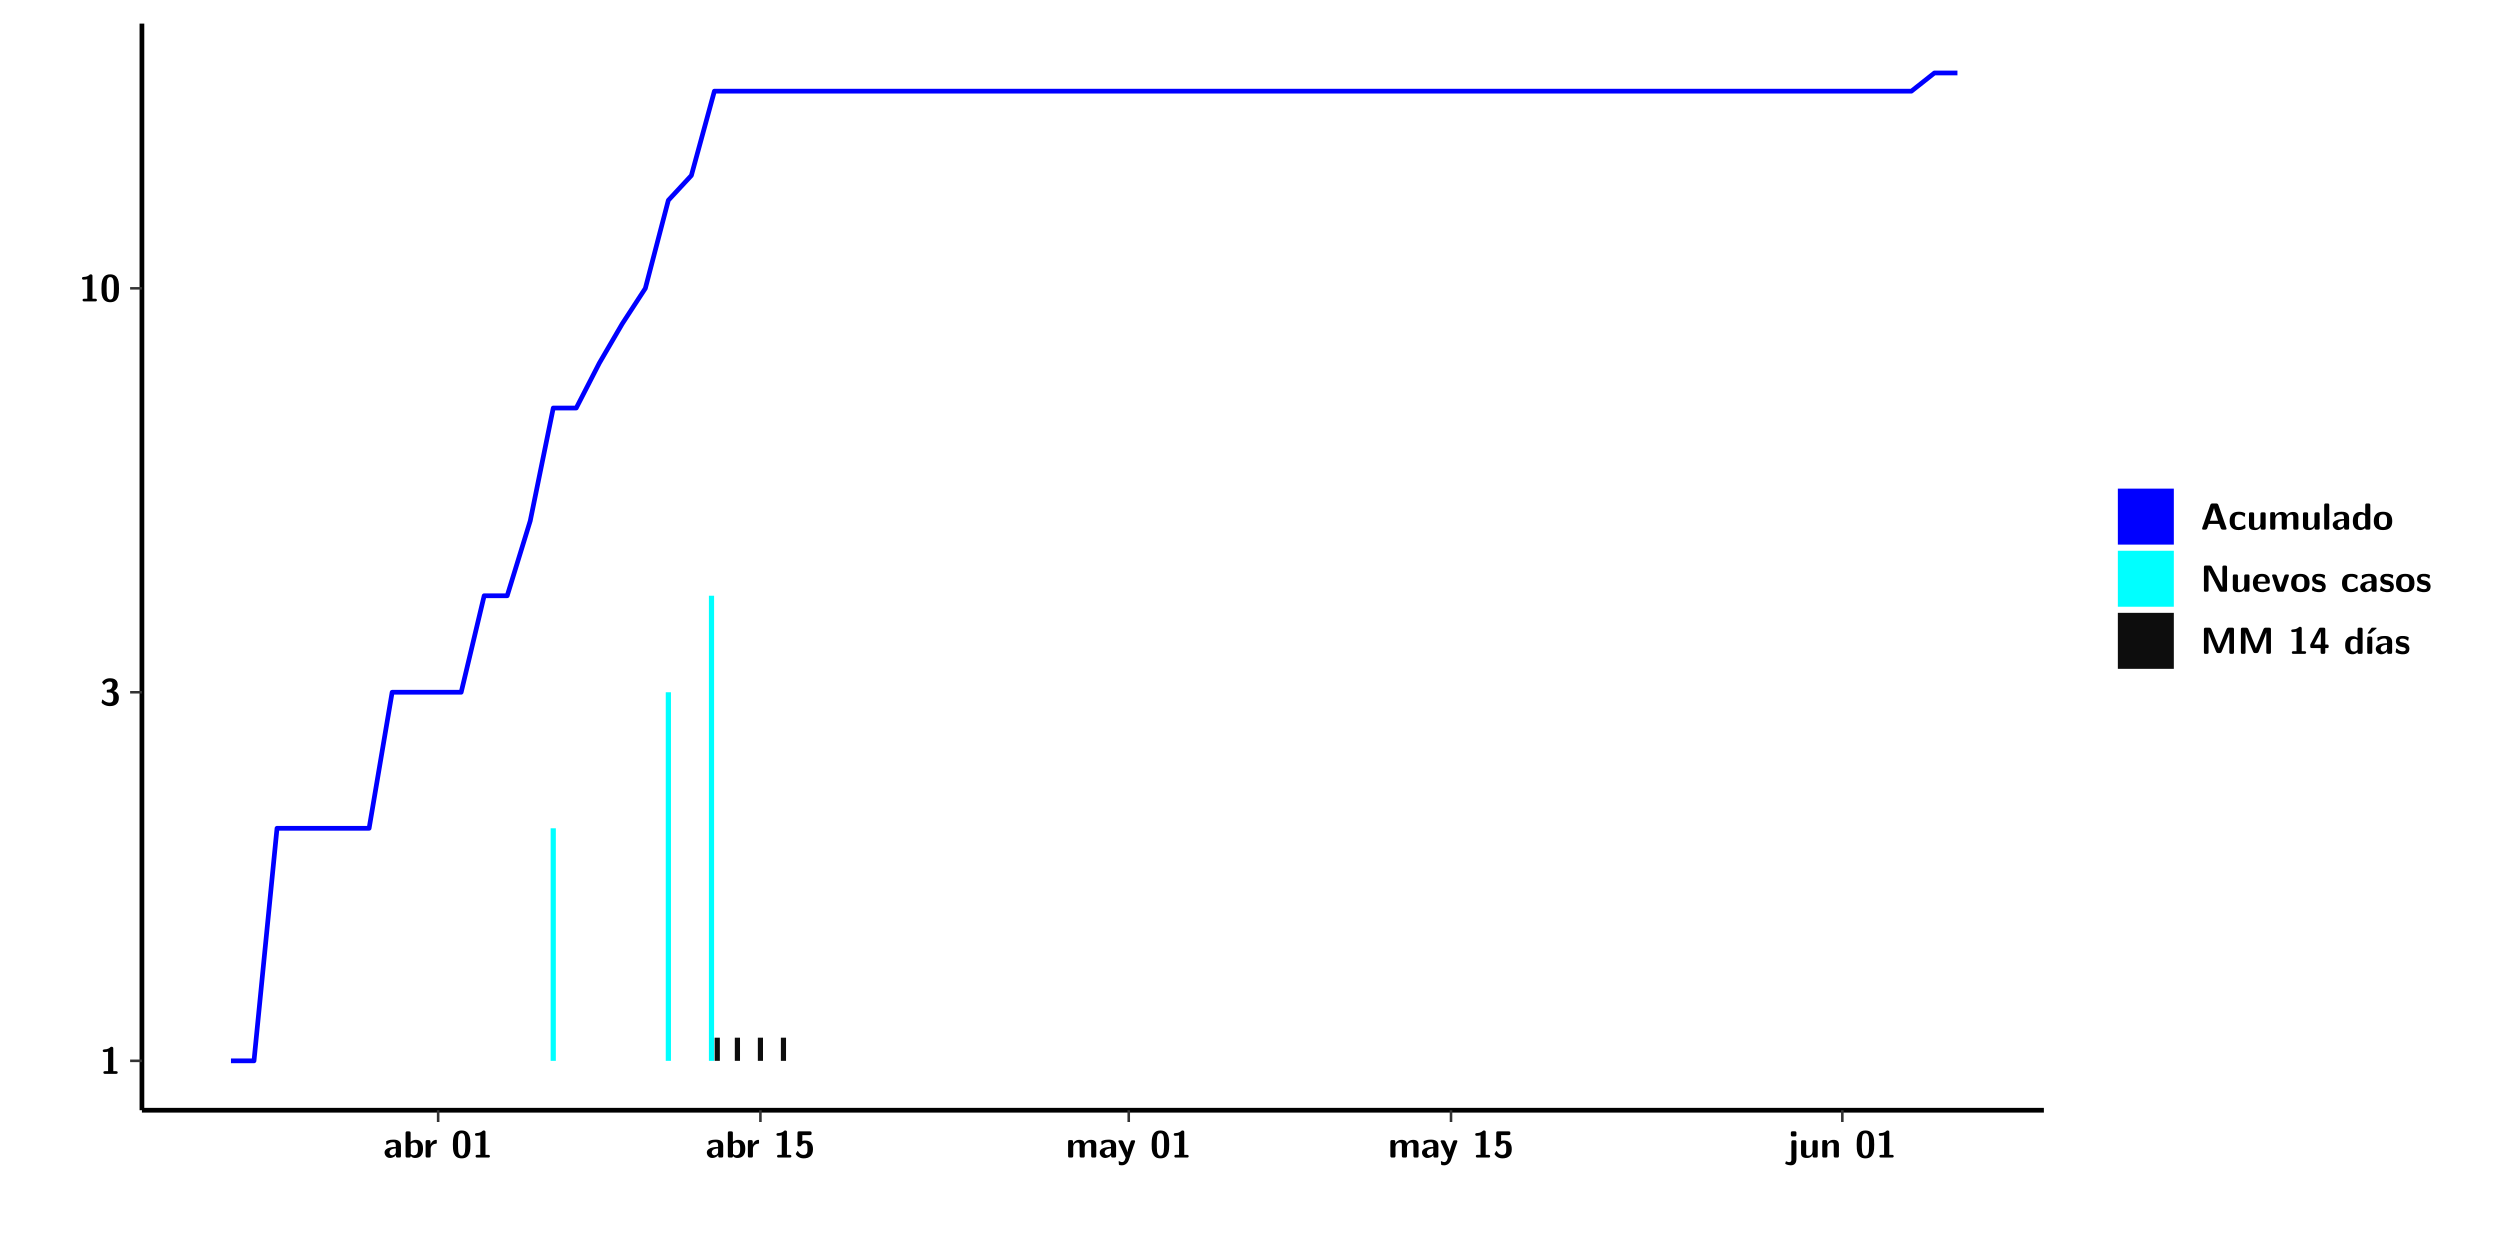
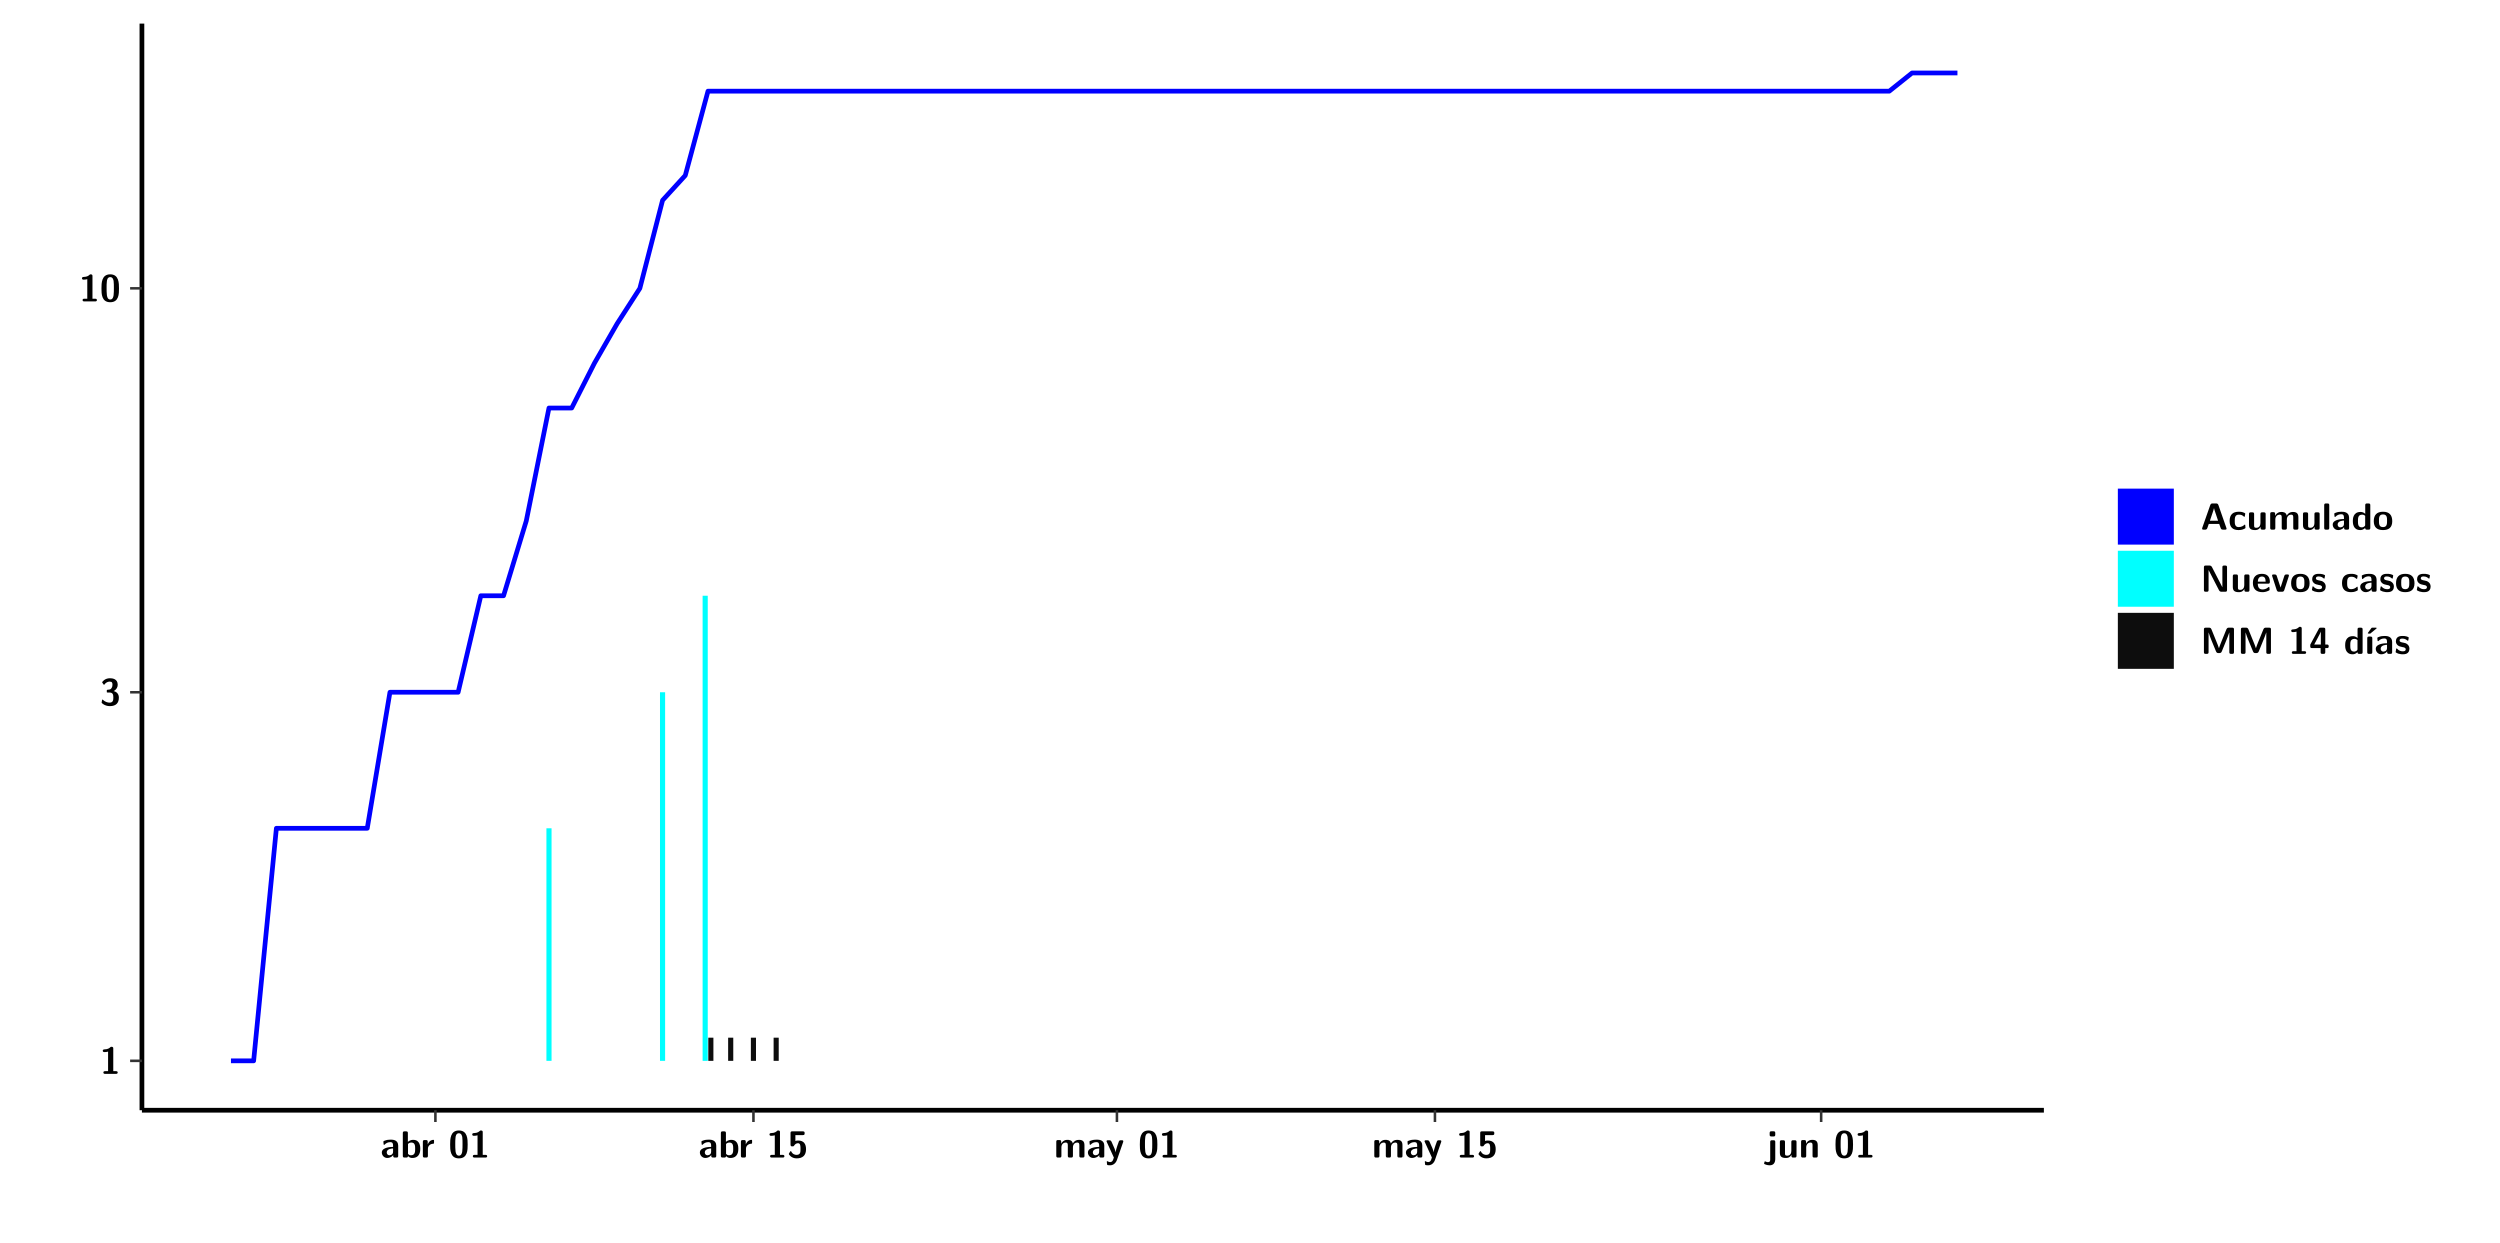
<svg xmlns="http://www.w3.org/2000/svg" xmlns:xlink="http://www.w3.org/1999/xlink" width="579.653pt" height="288pt" viewBox="0 0 579.653 288" version="1.1">
  <defs>
    <g>
      <symbol overflow="visible" id="glyph0-0">
        <path style="stroke:none;" d="" />
      </symbol>
      <symbol overflow="visible" id="glyph0-1">
        <path style="stroke:none;" d="M 3.109 -5.859 C 3.109 -6.016 3.109 -6.281 2.719 -6.281 C 2.547 -6.281 2.516 -6.266 2.406 -6.156 C 2.25 -6.016 1.922 -5.688 1.047 -5.672 C 0.891 -5.672 0.672 -5.609 0.672 -5.359 C 0.672 -5.047 0.969 -5.047 1.094 -5.047 C 1.344 -5.047 1.656 -5.078 1.906 -5.156 L 1.906 -0.625 L 1.234 -0.625 C 1.109 -0.625 0.812 -0.625 0.812 -0.312 C 0.812 0 1.109 0 1.234 0 L 3.719 0 C 3.828 0 4.141 0 4.141 -0.312 C 4.141 -0.625 3.828 -0.625 3.719 -0.625 L 3.109 -0.625 Z M 3.109 -5.859 " />
      </symbol>
      <symbol overflow="visible" id="glyph0-2">
        <path style="stroke:none;" d="M 0.844 -4.859 C 0.906 -4.766 0.953 -4.766 0.969 -4.766 C 1.031 -4.766 1.047 -4.797 1.094 -4.859 C 1.547 -5.5 2.172 -5.5 2.281 -5.5 C 2.844 -5.5 2.922 -5.203 2.922 -4.781 C 2.922 -4.656 2.922 -4.234 2.641 -3.906 C 2.438 -3.656 2.219 -3.641 1.953 -3.625 C 1.859 -3.609 1.688 -3.609 1.672 -3.578 C 1.609 -3.562 1.609 -3.5 1.609 -3.359 L 1.609 -3.203 C 1.609 -2.984 1.609 -2.969 1.844 -2.969 L 2.219 -2.969 C 3.031 -2.969 3.125 -2.469 3.125 -1.797 C 3.125 -1.203 3.062 -0.625 2.266 -0.625 C 1.984 -0.625 1.328 -0.688 0.75 -1.25 C 0.672 -1.328 0.656 -1.328 0.625 -1.328 C 0.531 -1.328 0.516 -1.25 0.516 -1.234 C 0.516 -1.234 0.406 -0.672 0.406 -0.625 C 0.406 -0.516 1.156 0.188 2.312 0.188 C 3.812 0.188 4.406 -0.609 4.406 -1.781 C 4.406 -2.562 3.984 -3.109 3.203 -3.297 C 3.906 -3.688 4.141 -4.266 4.141 -4.766 C 4.141 -6.156 2.891 -6.281 2.328 -6.281 C 1.125 -6.281 0.531 -5.422 0.531 -5.344 C 0.531 -5.297 0.594 -5.219 0.594 -5.219 Z M 0.844 -4.859 " />
      </symbol>
      <symbol overflow="visible" id="glyph0-3">
        <path style="stroke:none;" d="M 4.438 -3 C 4.438 -4.203 4.438 -6.281 2.406 -6.281 C 0.375 -6.281 0.375 -4.219 0.375 -3 C 0.375 -1.812 0.375 0.188 2.406 0.188 C 4.438 0.188 4.438 -1.781 4.438 -3 Z M 2.406 -0.438 C 1.75 -0.438 1.656 -1.25 1.625 -1.484 C 1.562 -1.953 1.562 -2.766 1.562 -3.125 C 1.562 -3.641 1.562 -4.203 1.625 -4.641 C 1.641 -4.875 1.734 -5.641 2.406 -5.641 C 3.047 -5.641 3.156 -4.906 3.188 -4.734 C 3.25 -4.281 3.25 -3.594 3.25 -3.125 C 3.25 -2.625 3.25 -1.953 3.188 -1.469 C 3.156 -1.234 3.062 -0.438 2.406 -0.438 Z M 2.406 -0.438 " />
      </symbol>
      <symbol overflow="visible" id="glyph0-4">
        <path style="stroke:none;" d="M 4.062 -2.766 C 4.062 -4.156 2.734 -4.156 2.297 -4.156 C 1.891 -4.156 1.453 -4.125 0.859 -3.891 C 0.672 -3.797 0.625 -3.781 0.625 -3.688 C 0.625 -3.625 0.688 -3.109 0.688 -3.047 C 0.703 -2.984 0.75 -2.938 0.812 -2.938 C 0.844 -2.938 0.875 -2.969 0.906 -3 C 1.281 -3.391 1.719 -3.578 2.266 -3.578 C 2.734 -3.578 2.875 -3.297 2.875 -2.781 L 2.875 -2.469 C 2.562 -2.469 0.266 -2.453 0.266 -1.172 C 0.266 -0.547 0.766 0.094 1.531 0.094 C 1.828 0.094 2.484 0.016 2.906 -0.594 L 2.906 -0.422 C 2.906 -0.141 2.969 0 3.328 0 L 3.641 0 C 3.984 0 4.062 -0.109 4.062 -0.422 Z M 2.875 -1.344 C 2.875 -0.531 2.047 -0.531 2.016 -0.531 C 1.641 -0.531 1.406 -0.844 1.406 -1.188 C 1.406 -2.047 2.625 -2.109 2.875 -2.109 Z M 2.875 -1.344 " />
      </symbol>
      <symbol overflow="visible" id="glyph0-5">
        <path style="stroke:none;" d="M 1.703 -5.656 C 1.703 -5.938 1.641 -6.078 1.281 -6.078 L 0.953 -6.078 C 0.641 -6.078 0.531 -5.984 0.531 -5.656 L 0.531 -0.422 C 0.531 -0.109 0.625 0 0.953 0 L 1.312 0 C 1.453 0 1.719 0 1.734 -0.344 C 2.125 0.094 2.578 0.094 2.719 0.094 C 4.578 0.094 4.578 -1.594 4.578 -2.031 C 4.578 -2.453 4.578 -4.109 2.938 -4.109 C 2.219 -4.109 1.781 -3.703 1.703 -3.625 Z M 1.734 -3.172 C 1.844 -3.281 2.109 -3.484 2.5 -3.484 C 3.391 -3.484 3.391 -2.672 3.391 -2.016 C 3.391 -1.375 3.391 -0.531 2.406 -0.531 C 2.047 -0.531 1.828 -0.75 1.734 -0.875 Z M 1.734 -3.172 " />
      </symbol>
      <symbol overflow="visible" id="glyph0-6">
        <path style="stroke:none;" d="M 1.703 -2.016 C 1.703 -2.844 2.391 -3.188 2.938 -3.219 C 3.109 -3.234 3.125 -3.234 3.125 -3.469 L 3.125 -3.875 C 3.125 -4.047 3.125 -4.109 2.969 -4.109 C 2.719 -4.109 2.078 -4.031 1.672 -3.078 L 1.656 -3.078 L 1.656 -3.641 C 1.656 -3.922 1.594 -4.062 1.234 -4.062 L 0.953 -4.062 C 0.641 -4.062 0.531 -3.969 0.531 -3.641 L 0.531 -0.422 C 0.531 -0.109 0.625 0 0.953 0 L 1.281 0 C 1.609 0 1.703 -0.109 1.703 -0.422 Z M 1.703 -2.016 " />
      </symbol>
      <symbol overflow="visible" id="glyph0-7">
        <path style="stroke:none;" d="M 1.859 -5.203 L 3.578 -5.203 C 4 -5.203 4 -5.406 4 -5.641 C 4 -5.875 4 -6.078 3.578 -6.078 L 1.141 -6.078 C 0.875 -6.078 0.734 -6.031 0.734 -5.688 L 0.734 -3 C 0.734 -2.609 0.922 -2.594 1.172 -2.594 C 1.391 -2.594 1.469 -2.594 1.594 -2.812 C 1.812 -3.141 2.109 -3.328 2.469 -3.328 C 3.047 -3.328 3.047 -2.656 3.047 -1.969 C 3.047 -1.297 3.047 -0.625 2.125 -0.625 C 1.844 -0.625 1.25 -0.703 0.906 -1.406 C 0.875 -1.453 0.844 -1.5 0.781 -1.5 C 0.719 -1.5 0.703 -1.469 0.656 -1.391 C 0.531 -1.188 0.328 -0.891 0.328 -0.828 C 0.328 -0.75 0.891 0.188 2.141 0.188 C 3.562 0.188 4.328 -0.516 4.328 -1.938 C 4.328 -3.094 3.844 -3.953 2.5 -3.953 C 2.281 -3.953 2.078 -3.922 1.859 -3.844 Z M 1.859 -5.203 " />
      </symbol>
      <symbol overflow="visible" id="glyph0-8">
        <path style="stroke:none;" d="M 7.062 -2.844 C 7.062 -3.75 6.672 -4.109 5.781 -4.109 C 5.156 -4.109 4.688 -3.828 4.359 -3.25 C 4.219 -4.078 3.484 -4.109 3.109 -4.109 C 2.938 -4.109 2.578 -4.109 2.188 -3.828 C 1.906 -3.625 1.734 -3.344 1.672 -3.203 L 1.672 -3.641 C 1.672 -3.922 1.609 -4.062 1.25 -4.062 L 0.953 -4.062 C 0.625 -4.062 0.531 -3.969 0.531 -3.641 L 0.531 -0.422 C 0.531 -0.109 0.625 0 0.953 0 L 1.297 0 C 1.625 0 1.719 -0.109 1.719 -0.422 L 1.719 -2.359 C 1.719 -3.141 2.25 -3.484 2.688 -3.484 C 3.109 -3.484 3.203 -3.297 3.203 -2.828 L 3.203 -0.422 C 3.203 -0.109 3.297 0 3.625 0 L 3.969 0 C 4.297 0 4.391 -0.109 4.391 -0.422 L 4.391 -2.359 C 4.391 -3.141 4.922 -3.484 5.359 -3.484 C 5.781 -3.484 5.875 -3.297 5.875 -2.828 L 5.875 -0.422 C 5.875 -0.109 5.969 0 6.297 0 L 6.641 0 C 6.984 0 7.062 -0.109 7.062 -0.422 Z M 7.062 -2.844 " />
      </symbol>
      <symbol overflow="visible" id="glyph0-9">
        <path style="stroke:none;" d="M 4.109 -3.609 C 4.141 -3.719 4.141 -3.734 4.141 -3.781 C 4.141 -4.016 3.906 -4.016 3.797 -4.016 L 3.609 -4.016 C 3.469 -4.016 3.266 -4.016 3.141 -3.812 C 3.109 -3.766 2.406 -1.828 2.359 -1.25 L 2.344 -1.25 C 2.312 -1.672 1.953 -2.484 1.562 -3.328 C 1.328 -3.891 1.266 -4.016 0.828 -4.016 L 0.594 -4.016 C 0.469 -4.016 0.25 -4.016 0.25 -3.781 C 0.25 -3.75 0.281 -3.688 0.297 -3.641 L 1.953 0 C 1.891 0.188 1.859 0.281 1.828 0.375 C 1.734 0.656 1.578 1.047 1.109 1.047 C 0.812 1.047 0.609 0.922 0.516 0.875 C 0.469 0.844 0.453 0.828 0.422 0.828 C 0.391 0.828 0.312 0.859 0.312 0.969 C 0.312 1.031 0.375 1.641 0.391 1.672 C 0.469 1.781 0.953 1.797 1.094 1.797 C 2.172 1.797 2.609 0.766 2.672 0.547 Z M 4.109 -3.609 " />
      </symbol>
      <symbol overflow="visible" id="glyph0-10">
        <path style="stroke:none;" d="M 1.969 -5.672 C 1.969 -5.953 1.906 -6.094 1.547 -6.094 L 1.094 -6.094 C 0.766 -6.094 0.672 -5.984 0.672 -5.672 L 0.672 -5.312 C 0.672 -5.031 0.734 -4.891 1.094 -4.891 L 1.547 -4.891 C 1.875 -4.891 1.969 -5 1.969 -5.312 Z M 0.797 0.484 C 0.797 0.703 0.797 1.062 0.25 1.062 C 0.156 1.062 -0.094 1.031 -0.266 0.922 C -0.359 0.875 -0.375 0.875 -0.406 0.875 C -0.484 0.875 -0.5 0.922 -0.547 1.094 C -0.609 1.281 -0.625 1.359 -0.625 1.391 C -0.625 1.547 0.109 1.797 0.656 1.797 C 1.625 1.797 1.969 1.141 1.969 0.281 L 1.969 -3.594 C 1.969 -3.875 1.906 -4.016 1.547 -4.016 L 1.219 -4.016 C 0.891 -4.016 0.797 -3.906 0.797 -3.594 Z M 0.797 0.484 " />
      </symbol>
      <symbol overflow="visible" id="glyph0-11">
        <path style="stroke:none;" d="M 4.391 -3.594 C 4.391 -3.875 4.328 -4.016 3.969 -4.016 L 3.609 -4.016 C 3.281 -4.016 3.188 -3.906 3.188 -3.594 L 3.188 -1.516 C 3.188 -0.938 2.891 -0.438 2.266 -0.438 C 1.766 -0.438 1.719 -0.562 1.719 -1.031 L 1.719 -3.594 C 1.719 -3.875 1.656 -4.016 1.297 -4.016 L 0.953 -4.016 C 0.625 -4.016 0.531 -3.922 0.531 -3.594 L 0.531 -1.109 C 0.531 -0.172 1.031 0.094 1.953 0.094 C 2.188 0.094 2.812 0.094 3.219 -0.656 L 3.219 -0.422 C 3.219 -0.141 3.281 0 3.641 0 L 3.969 0 C 4.297 0 4.391 -0.109 4.391 -0.422 Z M 4.391 -3.594 " />
      </symbol>
      <symbol overflow="visible" id="glyph0-12">
        <path style="stroke:none;" d="M 4.391 -2.844 C 4.391 -3.75 4 -4.109 3.109 -4.109 C 2.188 -4.109 1.781 -3.438 1.672 -3.203 L 1.672 -3.641 C 1.672 -3.922 1.609 -4.062 1.25 -4.062 L 0.953 -4.062 C 0.625 -4.062 0.531 -3.969 0.531 -3.641 L 0.531 -0.422 C 0.531 -0.109 0.625 0 0.953 0 L 1.297 0 C 1.625 0 1.719 -0.109 1.719 -0.422 L 1.719 -2.359 C 1.719 -3.125 2.219 -3.484 2.688 -3.484 C 3.109 -3.484 3.188 -3.281 3.188 -2.828 L 3.188 -0.422 C 3.188 -0.141 3.25 0 3.609 0 L 3.969 0 C 4.297 0 4.391 -0.109 4.391 -0.422 Z M 4.391 -2.844 " />
      </symbol>
      <symbol overflow="visible" id="glyph0-13">
        <path style="stroke:none;" d="M 4.156 -5.703 C 4.031 -6.078 3.766 -6.078 3.594 -6.078 L 2.828 -6.078 C 2.641 -6.078 2.391 -6.078 2.266 -5.703 L 0.406 -0.406 C 0.375 -0.297 0.375 -0.281 0.375 -0.234 C 0.375 0 0.594 0 0.703 0 L 1.031 0 C 1.188 0 1.453 0 1.578 -0.344 L 1.922 -1.328 L 4.344 -1.328 L 4.641 -0.484 C 4.75 -0.172 4.812 0 5.234 0 L 5.703 0 C 5.828 0 6.047 0 6.047 -0.234 C 6.047 -0.281 6.047 -0.297 6 -0.406 Z M 2.812 -3.938 C 2.938 -4.328 3.062 -4.656 3.125 -4.969 L 3.141 -4.969 C 3.188 -4.766 3.188 -4.75 3.25 -4.547 L 4.078 -2.078 L 2.188 -2.078 Z M 2.812 -3.938 " />
      </symbol>
      <symbol overflow="visible" id="glyph0-14">
        <path style="stroke:none;" d="M 4 -0.438 C 4 -0.531 3.969 -0.938 3.953 -1.047 C 3.953 -1.078 3.938 -1.172 3.844 -1.172 C 3.812 -1.172 3.797 -1.172 3.703 -1.078 C 3.562 -0.953 3.141 -0.594 2.422 -0.594 C 1.516 -0.594 1.516 -1.469 1.516 -2.031 C 1.516 -2.75 1.562 -3.484 2.453 -3.484 C 3.031 -3.484 3.266 -3.344 3.578 -3.078 C 3.688 -2.984 3.703 -2.984 3.734 -2.984 C 3.828 -2.984 3.844 -3.062 3.844 -3.094 C 3.859 -3.172 3.953 -3.656 3.953 -3.703 C 3.953 -3.781 3.891 -3.812 3.75 -3.891 C 3.328 -4.078 3.062 -4.156 2.453 -4.156 C 1.141 -4.156 0.328 -3.547 0.328 -2.016 C 0.328 -0.562 1.078 0.094 2.406 0.094 C 2.641 0.094 3.172 0.094 3.75 -0.203 C 4 -0.344 4 -0.344 4 -0.438 Z M 4 -0.438 " />
      </symbol>
      <symbol overflow="visible" id="glyph0-15">
        <path style="stroke:none;" d="M 1.703 -5.656 C 1.703 -5.938 1.641 -6.078 1.281 -6.078 L 0.953 -6.078 C 0.641 -6.078 0.531 -5.984 0.531 -5.656 L 0.531 -0.422 C 0.531 -0.109 0.625 0 0.953 0 L 1.281 0 C 1.609 0 1.703 -0.109 1.703 -0.422 Z M 1.703 -5.656 " />
      </symbol>
      <symbol overflow="visible" id="glyph0-16">
        <path style="stroke:none;" d="M 4.375 -5.656 C 4.375 -5.938 4.312 -6.078 3.953 -6.078 L 3.625 -6.078 C 3.297 -6.078 3.203 -5.969 3.203 -5.656 L 3.203 -3.672 C 2.812 -4.047 2.375 -4.109 2.109 -4.109 C 0.328 -4.109 0.328 -2.422 0.328 -2 C 0.328 -1.594 0.328 0.094 2.062 0.094 C 2.422 0.094 2.812 -0.016 3.188 -0.406 C 3.188 -0.094 3.297 0 3.609 0 L 3.953 0 C 4.281 0 4.375 -0.109 4.375 -0.422 Z M 3.188 -1.094 C 3.188 -0.953 3.188 -0.875 2.922 -0.688 C 2.703 -0.547 2.5 -0.531 2.406 -0.531 C 1.516 -0.531 1.516 -1.344 1.516 -2 C 1.516 -2.656 1.516 -3.484 2.5 -3.484 C 2.75 -3.484 2.984 -3.391 3.188 -3.203 Z M 3.188 -1.094 " />
      </symbol>
      <symbol overflow="visible" id="glyph0-17">
        <path style="stroke:none;" d="M 4.547 -1.969 C 4.547 -3.406 3.844 -4.156 2.406 -4.156 C 0.953 -4.156 0.266 -3.391 0.266 -1.969 C 0.266 -0.547 1.031 0.094 2.406 0.094 C 3.781 0.094 4.547 -0.531 4.547 -1.969 Z M 2.406 -0.594 C 1.469 -0.594 1.469 -1.375 1.469 -2.078 C 1.469 -2.75 1.469 -3.531 2.406 -3.531 C 3.344 -3.531 3.344 -2.766 3.344 -2.078 C 3.344 -1.391 3.344 -0.594 2.406 -0.594 Z M 2.406 -0.594 " />
      </symbol>
      <symbol overflow="visible" id="glyph0-18">
        <path style="stroke:none;" d="M 2.656 -5.734 C 2.469 -6.078 2.203 -6.078 2.031 -6.078 L 1.219 -6.078 C 0.906 -6.078 0.797 -5.984 0.797 -5.656 L 0.797 -0.422 C 0.797 -0.109 0.891 0 1.219 0 L 1.453 0 C 1.781 0 1.875 -0.109 1.875 -0.422 L 1.875 -5.016 L 1.891 -5.016 L 4.297 -0.344 C 4.484 0 4.75 0 4.922 0 L 5.734 0 C 6.062 0 6.156 -0.109 6.156 -0.422 L 6.156 -5.656 C 6.156 -5.938 6.094 -6.078 5.734 -6.078 L 5.5 -6.078 C 5.156 -6.078 5.078 -5.969 5.078 -5.656 L 5.078 -1.062 L 5.062 -1.062 Z M 2.656 -5.734 " />
      </symbol>
      <symbol overflow="visible" id="glyph0-19">
        <path style="stroke:none;" d="M 3.781 -1.875 C 3.984 -1.875 4.203 -1.891 4.203 -2.281 C 4.203 -3.406 3.672 -4.156 2.359 -4.156 C 0.969 -4.156 0.266 -3.375 0.266 -2.047 C 0.266 -0.609 1.109 0.094 2.484 0.094 C 2.812 0.094 3.312 0.047 3.891 -0.234 C 4.078 -0.328 4.141 -0.359 4.141 -0.469 C 4.141 -0.531 4.125 -0.781 4.109 -0.844 C 4.078 -1.125 4.062 -1.125 3.984 -1.125 C 3.953 -1.125 3.938 -1.125 3.844 -1.047 C 3.328 -0.594 2.797 -0.531 2.516 -0.531 C 1.531 -0.531 1.422 -1.312 1.391 -1.875 Z M 1.406 -2.344 C 1.422 -2.875 1.609 -3.531 2.359 -3.531 C 3.062 -3.531 3.203 -3.031 3.219 -2.344 Z M 1.406 -2.344 " />
      </symbol>
      <symbol overflow="visible" id="glyph0-20">
        <path style="stroke:none;" d="M 4.109 -3.609 C 4.141 -3.719 4.141 -3.75 4.141 -3.766 C 4.141 -4.016 3.922 -4.016 3.797 -4.016 L 3.609 -4.016 C 3.25 -4.016 3.141 -3.891 3.062 -3.641 L 2.203 -0.984 L 1.328 -3.641 C 1.266 -3.828 1.203 -4.016 0.781 -4.016 L 0.578 -4.016 C 0.453 -4.016 0.234 -4.016 0.234 -3.766 C 0.234 -3.75 0.234 -3.719 0.266 -3.609 L 1.312 -0.375 C 1.438 0 1.703 0 1.859 0 L 2.5 0 C 2.672 0 2.938 0 3.062 -0.375 Z M 4.109 -3.609 " />
      </symbol>
      <symbol overflow="visible" id="glyph0-21">
        <path style="stroke:none;" d="M 3.469 -1.234 C 3.469 -1.734 3.203 -2.031 3.047 -2.172 C 2.703 -2.484 2.391 -2.547 2.031 -2.609 C 1.547 -2.703 1.188 -2.766 1.188 -3.109 C 1.188 -3.469 1.484 -3.547 1.828 -3.547 C 2.406 -3.547 2.719 -3.328 2.953 -3.125 C 3.047 -3.047 3.062 -3.047 3.094 -3.047 C 3.188 -3.047 3.203 -3.125 3.203 -3.156 C 3.219 -3.219 3.312 -3.719 3.312 -3.766 C 3.312 -3.906 2.844 -4.031 2.75 -4.062 C 2.406 -4.156 2.125 -4.156 1.891 -4.156 C 1.5 -4.156 0.328 -4.156 0.328 -2.906 C 0.328 -2.484 0.516 -2.219 0.75 -2 C 1.062 -1.734 1.406 -1.672 1.906 -1.562 C 2.156 -1.531 2.609 -1.453 2.609 -1.062 C 2.609 -0.656 2.266 -0.594 1.922 -0.594 C 1.531 -0.594 1.047 -0.703 0.625 -1.188 C 0.594 -1.234 0.562 -1.266 0.516 -1.266 C 0.422 -1.266 0.406 -1.188 0.391 -1.125 C 0.375 -1.016 0.266 -0.516 0.266 -0.422 C 0.266 -0.266 0.922 -0.062 0.922 -0.047 C 1.406 0.094 1.766 0.094 1.922 0.094 C 2.359 0.094 3.469 0.062 3.469 -1.234 Z M 3.469 -1.234 " />
      </symbol>
      <symbol overflow="visible" id="glyph0-22">
        <path style="stroke:none;" d="M 4.859 -2.859 C 4.688 -2.422 4.359 -1.609 4.281 -1.312 C 4.203 -1.625 3.844 -2.484 3.656 -2.953 L 2.531 -5.719 C 2.391 -6.078 2.109 -6.078 1.953 -6.078 L 1.219 -6.078 C 0.906 -6.078 0.797 -5.984 0.797 -5.656 L 0.797 -0.422 C 0.797 -0.109 0.891 0 1.219 0 L 1.453 0 C 1.781 0 1.875 -0.109 1.875 -0.422 L 1.875 -4.953 L 1.891 -4.953 C 1.984 -4.562 2.375 -3.578 2.578 -3.062 L 3.609 -0.562 C 3.766 -0.188 3.969 -0.188 4.266 -0.188 C 4.562 -0.188 4.781 -0.188 4.938 -0.562 L 6.062 -3.328 C 6.141 -3.531 6.625 -4.719 6.672 -4.953 L 6.688 -4.953 L 6.688 -0.422 C 6.688 -0.141 6.75 0 7.109 0 L 7.344 0 C 7.672 0 7.766 -0.109 7.766 -0.422 L 7.766 -5.656 C 7.766 -5.938 7.703 -6.078 7.344 -6.078 L 6.609 -6.078 C 6.391 -6.078 6.172 -6.062 6.016 -5.703 Z M 4.859 -2.859 " />
      </symbol>
      <symbol overflow="visible" id="glyph0-23">
        <path style="stroke:none;" d="M 0.344 -2.297 C 0.266 -2.172 0.266 -2.141 0.266 -1.984 L 0.266 -1.766 C 0.266 -1.484 0.328 -1.344 0.688 -1.344 L 2.672 -1.344 L 2.672 -0.422 C 2.672 -0.141 2.719 0 3.078 0 L 3.328 0 C 3.656 0 3.75 -0.109 3.75 -0.422 L 3.75 -1.344 L 4.125 -1.344 C 4.391 -1.344 4.547 -1.406 4.547 -1.75 C 4.547 -2.078 4.422 -2.172 4.125 -2.172 L 3.75 -2.172 L 3.75 -5.656 C 3.75 -5.984 3.656 -6.078 3.328 -6.078 L 2.688 -6.078 C 2.531 -6.078 2.391 -6.078 2.281 -5.875 Z M 1.188 -2.172 C 2.578 -4.75 2.672 -5.016 2.703 -5.156 L 2.719 -5.156 L 2.719 -2.172 Z M 1.188 -2.172 " />
      </symbol>
      <symbol overflow="visible" id="glyph0-24">
        <path style="stroke:none;" d="M 3.906 -5.844 C 3.953 -5.875 4 -5.922 4 -5.969 C 4 -6.078 3.906 -6.078 3.766 -6.078 L 3.047 -6.078 C 2.875 -6.078 2.859 -6.078 2.781 -5.984 L 2.031 -4.953 C 1.953 -4.859 1.953 -4.844 1.953 -4.828 C 1.953 -4.703 2.047 -4.703 2.188 -4.703 L 2.516 -4.703 Z M 3.906 -5.844 " />
      </symbol>
      <symbol overflow="visible" id="glyph0-25">
        <path style="stroke:none;" d="M 1.703 -3.594 C 1.703 -3.875 1.641 -4.016 1.281 -4.016 L 0.953 -4.016 C 0.641 -4.016 0.531 -3.922 0.531 -3.594 L 0.531 -0.422 C 0.531 -0.109 0.625 0 0.953 0 L 1.281 0 C 1.609 0 1.703 -0.109 1.703 -0.422 Z M 1.703 -3.594 " />
      </symbol>
    </g>
    <clipPath id="clip1">
      <path d="M 0 0 L 576.008 0 L 576.008 288 L 0 288 Z M 0 0 " />
    </clipPath>
    <clipPath id="clip2">
      <path d="M 32.906 5.477 L 473.898 5.477 L 473.898 257.414 L 32.906 257.414 Z M 32.906 5.477 " />
    </clipPath>
  </defs>
  <g id="surface1">
    <g clip-path="url(#clip1)" clip-rule="nonzero">
      <path style="fill-rule:nonzero;fill:rgb(100%,100%,100%);fill-opacity:1;stroke-width:0.598;stroke-linecap:round;stroke-linejoin:round;stroke:rgb(100%,100%,100%);stroke-opacity:1;stroke-miterlimit:10;" d="M 0 0 L 0 288.004 L 576.008 288.004 L 576.008 0 Z M 0 0 " transform="matrix(1,0,0,-1,0,288)" />
    </g>
    <g clip-path="url(#clip2)" clip-rule="nonzero">
      <path style=" stroke:none;fill-rule:nonzero;fill:rgb(100%,100%,100%);fill-opacity:1;" d="M 32.906 257.414 L 32.906 5.477 L 473.898 5.477 L 473.898 257.414 Z M 32.906 257.414 " />
    </g>
-     <path style=" stroke:none;fill-rule:nonzero;fill:rgb(0%,100%,100%);fill-opacity:1;" d="M 127.672 245.969 L 127.672 192.047 L 128.879 192.047 L 128.879 245.969 Z M 127.672 245.969 " />
-     <path style=" stroke:none;fill-rule:nonzero;fill:rgb(0%,100%,100%);fill-opacity:1;" d="M 154.363 245.969 L 154.363 160.508 L 155.57 160.508 L 155.57 245.969 Z M 154.363 245.969 " />
-     <path style=" stroke:none;fill-rule:nonzero;fill:rgb(0%,100%,100%);fill-opacity:1;" d="M 164.367 245.969 L 164.367 138.129 L 165.57 138.129 L 165.57 245.969 Z M 164.367 245.969 " />
-     <path style=" stroke:none;fill-rule:nonzero;fill:rgb(4.999%,4.999%,4.999%);fill-opacity:1;" d="M 165.699 245.969 L 165.699 240.598 L 166.906 240.598 L 166.906 245.969 Z M 165.699 245.969 " />
-     <path style=" stroke:none;fill-rule:nonzero;fill:rgb(4.999%,4.999%,4.999%);fill-opacity:1;" d="M 170.375 245.969 L 170.375 240.598 L 171.578 240.598 L 171.578 245.969 Z M 170.375 245.969 " />
-     <path style=" stroke:none;fill-rule:nonzero;fill:rgb(4.999%,4.999%,4.999%);fill-opacity:1;" d="M 175.715 245.969 L 175.715 240.598 L 176.91 240.598 L 176.91 245.969 Z M 175.715 245.969 " />
-     <path style=" stroke:none;fill-rule:nonzero;fill:rgb(4.999%,4.999%,4.999%);fill-opacity:1;" d="M 181.055 245.969 L 181.055 240.598 L 182.25 240.598 L 182.25 245.969 Z M 181.055 245.969 " />
-     <path style="fill:none;stroke-width:1.096;stroke-linecap:butt;stroke-linejoin:round;stroke:rgb(0%,0%,100%);stroke-opacity:1;stroke-miterlimit:10;" d="M 53.551 42.031 L 58.891 42.031 L 64.23 95.953 L 85.582 95.953 L 90.922 127.492 L 106.93 127.492 L 112.262 149.871 L 117.602 149.871 L 122.941 167.227 L 128.281 193.398 L 133.609 193.398 L 138.949 203.789 L 144.289 212.953 L 149.629 221.145 L 154.961 241.559 L 160.301 247.316 L 165.641 266.863 L 443.184 266.863 L 448.516 271.078 L 453.855 271.078 " transform="matrix(1,0,0,-1,0,288)" />
+     <path style=" stroke:none;fill-rule:nonzero;fill:rgb(0%,100%,100%);fill-opacity:1;" d="M 126.695 245.969 L 126.695 192.047 L 127.883 192.047 L 127.883 245.969 Z M 126.695 245.969 " />
+     <path style=" stroke:none;fill-rule:nonzero;fill:rgb(0%,100%,100%);fill-opacity:1;" d="M 153.027 245.969 L 153.027 160.508 L 154.215 160.508 L 154.215 245.969 Z M 153.027 245.969 " />
+     <path style=" stroke:none;fill-rule:nonzero;fill:rgb(0%,100%,100%);fill-opacity:1;" d="M 162.91 245.969 L 162.91 138.129 L 164.098 138.129 L 164.098 245.969 Z M 162.91 245.969 " />
+     <path style=" stroke:none;fill-rule:nonzero;fill:rgb(4.999%,4.999%,4.999%);fill-opacity:1;" d="M 164.227 245.969 L 164.227 240.598 L 165.41 240.598 L 165.41 245.969 Z M 164.227 245.969 " />
+     <path style=" stroke:none;fill-rule:nonzero;fill:rgb(4.999%,4.999%,4.999%);fill-opacity:1;" d="M 168.828 245.969 L 168.828 240.598 L 170.016 240.598 L 170.016 245.969 Z M 168.828 245.969 " />
+     <path style=" stroke:none;fill-rule:nonzero;fill:rgb(4.999%,4.999%,4.999%);fill-opacity:1;" d="M 174.098 245.969 L 174.098 240.598 L 175.285 240.598 L 175.285 245.969 Z M 174.098 245.969 " />
+     <path style=" stroke:none;fill-rule:nonzero;fill:rgb(4.999%,4.999%,4.999%);fill-opacity:1;" d="M 179.371 245.969 L 179.371 240.598 L 180.555 240.598 L 180.555 245.969 Z M 179.371 245.969 " />
+     <path style="fill:none;stroke-width:1.096;stroke-linecap:butt;stroke-linejoin:round;stroke:rgb(0%,0%,100%);stroke-opacity:1;stroke-miterlimit:10;" d="M 53.551 42.031 L 58.809 42.031 L 64.082 95.953 L 85.152 95.953 L 90.414 127.492 L 106.223 127.492 L 111.484 149.871 L 116.754 149.871 L 122.023 167.227 L 127.285 193.398 L 132.555 193.398 L 137.824 203.789 L 143.086 212.953 L 148.355 221.145 L 153.625 241.559 L 158.887 247.316 L 164.156 266.863 L 438.055 266.863 L 443.324 271.078 L 453.855 271.078 " transform="matrix(1,0,0,-1,0,288)" />
    <path style="fill:none;stroke-width:1.096;stroke-linecap:butt;stroke-linejoin:round;stroke:rgb(0%,0%,0%);stroke-opacity:1;stroke-miterlimit:10;" d="M 32.906 30.586 L 32.906 282.523 " transform="matrix(1,0,0,-1,0,288)" />
    <g style="fill:rgb(0%,0%,0%);fill-opacity:1;">
      <use xlink:href="#glyph0-1" x="23.153" y="248.986" />
    </g>
    <g style="fill:rgb(0%,0%,0%);fill-opacity:1;">
      <use xlink:href="#glyph0-2" x="23.153" y="163.537" />
    </g>
    <g style="fill:rgb(0%,0%,0%);fill-opacity:1;">
      <use xlink:href="#glyph0-1" x="18.331" y="69.888" />
      <use xlink:href="#glyph0-3" x="23.153" y="69.888" />
    </g>
    <path style="fill:none;stroke-width:0.598;stroke-linecap:butt;stroke-linejoin:round;stroke:rgb(20%,20%,20%);stroke-opacity:1;stroke-miterlimit:10;" d="M 30.168 42.031 L 32.906 42.031 " transform="matrix(1,0,0,-1,0,288)" />
    <path style="fill:none;stroke-width:0.598;stroke-linecap:butt;stroke-linejoin:round;stroke:rgb(20%,20%,20%);stroke-opacity:1;stroke-miterlimit:10;" d="M 30.168 127.492 L 32.906 127.492 " transform="matrix(1,0,0,-1,0,288)" />
    <path style="fill:none;stroke-width:0.598;stroke-linecap:butt;stroke-linejoin:round;stroke:rgb(20%,20%,20%);stroke-opacity:1;stroke-miterlimit:10;" d="M 30.168 221.145 L 32.906 221.145 " transform="matrix(1,0,0,-1,0,288)" />
    <path style="fill:none;stroke-width:1.096;stroke-linecap:butt;stroke-linejoin:round;stroke:rgb(0%,0%,0%);stroke-opacity:1;stroke-miterlimit:10;" d="M 32.906 30.586 L 473.898 30.586 " transform="matrix(1,0,0,-1,0,288)" />
-     <path style="fill:none;stroke-width:0.598;stroke-linecap:butt;stroke-linejoin:round;stroke:rgb(20%,20%,20%);stroke-opacity:1;stroke-miterlimit:10;" d="M 101.59 27.848 L 101.59 30.586 " transform="matrix(1,0,0,-1,0,288)" />
-     <path style="fill:none;stroke-width:0.598;stroke-linecap:butt;stroke-linejoin:round;stroke:rgb(20%,20%,20%);stroke-opacity:1;stroke-miterlimit:10;" d="M 176.312 27.848 L 176.312 30.586 " transform="matrix(1,0,0,-1,0,288)" />
-     <path style="fill:none;stroke-width:0.598;stroke-linecap:butt;stroke-linejoin:round;stroke:rgb(20%,20%,20%);stroke-opacity:1;stroke-miterlimit:10;" d="M 261.711 27.848 L 261.711 30.586 " transform="matrix(1,0,0,-1,0,288)" />
-     <path style="fill:none;stroke-width:0.598;stroke-linecap:butt;stroke-linejoin:round;stroke:rgb(20%,20%,20%);stroke-opacity:1;stroke-miterlimit:10;" d="M 336.434 27.848 L 336.434 30.586 " transform="matrix(1,0,0,-1,0,288)" />
-     <path style="fill:none;stroke-width:0.598;stroke-linecap:butt;stroke-linejoin:round;stroke:rgb(20%,20%,20%);stroke-opacity:1;stroke-miterlimit:10;" d="M 427.164 27.848 L 427.164 30.586 " transform="matrix(1,0,0,-1,0,288)" />
-     <g style="fill:rgb(0%,0%,0%);fill-opacity:1;">
-       <use xlink:href="#glyph0-4" x="88.901" y="268.394" />
-       <use xlink:href="#glyph0-5" x="93.504" y="268.394" />
-     </g>
-     <g style="fill:rgb(0%,0%,0%);fill-opacity:1;">
-       <use xlink:href="#glyph0-6" x="98.151" y="268.394" />
-     </g>
-     <g style="fill:rgb(0%,0%,0%);fill-opacity:1;">
-       <use xlink:href="#glyph0-3" x="104.632" y="268.394" />
-       <use xlink:href="#glyph0-1" x="109.454" y="268.394" />
-     </g>
-     <g style="fill:rgb(0%,0%,0%);fill-opacity:1;">
-       <use xlink:href="#glyph0-4" x="163.621" y="268.394" />
-       <use xlink:href="#glyph0-5" x="168.224" y="268.394" />
-     </g>
-     <g style="fill:rgb(0%,0%,0%);fill-opacity:1;">
-       <use xlink:href="#glyph0-6" x="172.871" y="268.394" />
-     </g>
-     <g style="fill:rgb(0%,0%,0%);fill-opacity:1;">
-       <use xlink:href="#glyph0-1" x="179.352" y="268.394" />
-       <use xlink:href="#glyph0-7" x="184.174" y="268.394" />
-     </g>
-     <g style="fill:rgb(0%,0%,0%);fill-opacity:1;">
-       <use xlink:href="#glyph0-8" x="247.121" y="268.394" />
-       <use xlink:href="#glyph0-4" x="254.719" y="268.394" />
-     </g>
-     <g style="fill:rgb(0%,0%,0%);fill-opacity:1;">
-       <use xlink:href="#glyph0-9" x="259.05" y="268.394" />
-     </g>
-     <g style="fill:rgb(0%,0%,0%);fill-opacity:1;">
-       <use xlink:href="#glyph0-3" x="266.651" y="268.394" />
-       <use xlink:href="#glyph0-1" x="271.473" y="268.394" />
-     </g>
-     <g style="fill:rgb(0%,0%,0%);fill-opacity:1;">
-       <use xlink:href="#glyph0-8" x="321.841" y="268.394" />
-       <use xlink:href="#glyph0-4" x="329.439" y="268.394" />
-     </g>
-     <g style="fill:rgb(0%,0%,0%);fill-opacity:1;">
-       <use xlink:href="#glyph0-9" x="333.77" y="268.394" />
-     </g>
-     <g style="fill:rgb(0%,0%,0%);fill-opacity:1;">
-       <use xlink:href="#glyph0-1" x="341.371" y="268.394" />
-       <use xlink:href="#glyph0-7" x="346.193" y="268.394" />
-     </g>
-     <g style="fill:rgb(0%,0%,0%);fill-opacity:1;">
-       <use xlink:href="#glyph0-10" x="414.555" y="268.394" />
-       <use xlink:href="#glyph0-11" x="417.063" y="268.394" />
-       <use xlink:href="#glyph0-12" x="421.982" y="268.394" />
-     </g>
-     <g style="fill:rgb(0%,0%,0%);fill-opacity:1;">
-       <use xlink:href="#glyph0-3" x="430.119" y="268.394" />
-       <use xlink:href="#glyph0-1" x="434.941" y="268.394" />
+     <path style="fill:none;stroke-width:0.598;stroke-linecap:butt;stroke-linejoin:round;stroke:rgb(20%,20%,20%);stroke-opacity:1;stroke-miterlimit:10;" d="M 100.953 27.848 L 100.953 30.586 " transform="matrix(1,0,0,-1,0,288)" />
+     <path style="fill:none;stroke-width:0.598;stroke-linecap:butt;stroke-linejoin:round;stroke:rgb(20%,20%,20%);stroke-opacity:1;stroke-miterlimit:10;" d="M 174.695 27.848 L 174.695 30.586 " transform="matrix(1,0,0,-1,0,288)" />
+     <path style="fill:none;stroke-width:0.598;stroke-linecap:butt;stroke-linejoin:round;stroke:rgb(20%,20%,20%);stroke-opacity:1;stroke-miterlimit:10;" d="M 258.973 27.848 L 258.973 30.586 " transform="matrix(1,0,0,-1,0,288)" />
+     <path style="fill:none;stroke-width:0.598;stroke-linecap:butt;stroke-linejoin:round;stroke:rgb(20%,20%,20%);stroke-opacity:1;stroke-miterlimit:10;" d="M 332.707 27.848 L 332.707 30.586 " transform="matrix(1,0,0,-1,0,288)" />
+     <path style="fill:none;stroke-width:0.598;stroke-linecap:butt;stroke-linejoin:round;stroke:rgb(20%,20%,20%);stroke-opacity:1;stroke-miterlimit:10;" d="M 422.254 27.848 L 422.254 30.586 " transform="matrix(1,0,0,-1,0,288)" />
+     <g style="fill:rgb(0%,0%,0%);fill-opacity:1;">
+       <use xlink:href="#glyph0-4" x="88.263" y="268.394" />
+       <use xlink:href="#glyph0-5" x="92.866" y="268.394" />
+     </g>
+     <g style="fill:rgb(0%,0%,0%);fill-opacity:1;">
+       <use xlink:href="#glyph0-6" x="97.513" y="268.394" />
+     </g>
+     <g style="fill:rgb(0%,0%,0%);fill-opacity:1;">
+       <use xlink:href="#glyph0-3" x="103.994" y="268.394" />
+       <use xlink:href="#glyph0-1" x="108.816" y="268.394" />
+     </g>
+     <g style="fill:rgb(0%,0%,0%);fill-opacity:1;">
+       <use xlink:href="#glyph0-4" x="162.007" y="268.394" />
+       <use xlink:href="#glyph0-5" x="166.61" y="268.394" />
+     </g>
+     <g style="fill:rgb(0%,0%,0%);fill-opacity:1;">
+       <use xlink:href="#glyph0-6" x="171.257" y="268.394" />
+     </g>
+     <g style="fill:rgb(0%,0%,0%);fill-opacity:1;">
+       <use xlink:href="#glyph0-1" x="177.738" y="268.394" />
+       <use xlink:href="#glyph0-7" x="182.56" y="268.394" />
+     </g>
+     <g style="fill:rgb(0%,0%,0%);fill-opacity:1;">
+       <use xlink:href="#glyph0-8" x="244.381" y="268.394" />
+       <use xlink:href="#glyph0-4" x="251.979" y="268.394" />
+     </g>
+     <g style="fill:rgb(0%,0%,0%);fill-opacity:1;">
+       <use xlink:href="#glyph0-9" x="256.31" y="268.394" />
+     </g>
+     <g style="fill:rgb(0%,0%,0%);fill-opacity:1;">
+       <use xlink:href="#glyph0-3" x="263.911" y="268.394" />
+       <use xlink:href="#glyph0-1" x="268.733" y="268.394" />
+     </g>
+     <g style="fill:rgb(0%,0%,0%);fill-opacity:1;">
+       <use xlink:href="#glyph0-8" x="318.115" y="268.394" />
+       <use xlink:href="#glyph0-4" x="325.713" y="268.394" />
+     </g>
+     <g style="fill:rgb(0%,0%,0%);fill-opacity:1;">
+       <use xlink:href="#glyph0-9" x="330.044" y="268.394" />
+     </g>
+     <g style="fill:rgb(0%,0%,0%);fill-opacity:1;">
+       <use xlink:href="#glyph0-1" x="337.645" y="268.394" />
+       <use xlink:href="#glyph0-7" x="342.467" y="268.394" />
+     </g>
+     <g style="fill:rgb(0%,0%,0%);fill-opacity:1;">
+       <use xlink:href="#glyph0-10" x="409.644" y="268.394" />
+       <use xlink:href="#glyph0-11" x="412.152" y="268.394" />
+       <use xlink:href="#glyph0-12" x="417.071" y="268.394" />
+     </g>
+     <g style="fill:rgb(0%,0%,0%);fill-opacity:1;">
+       <use xlink:href="#glyph0-3" x="425.208" y="268.394" />
+       <use xlink:href="#glyph0-1" x="430.03" y="268.394" />
    </g>
    <path style=" stroke:none;fill-rule:nonzero;fill:rgb(100%,100%,100%);fill-opacity:1;" d="M 484.859 161.262 L 484.859 101.625 L 570.527 101.625 L 570.527 161.262 Z M 484.859 161.262 " />
    <path style=" stroke:none;fill-rule:nonzero;fill:rgb(0%,0%,100%);fill-opacity:1;" d="M 491.047 126.273 L 491.047 113.293 L 504.027 113.293 L 504.027 126.273 Z M 491.047 126.273 " />
    <path style=" stroke:none;fill-rule:nonzero;fill:rgb(0%,100%,100%);fill-opacity:1;" d="M 491.047 140.68 L 491.047 127.699 L 504.027 127.699 L 504.027 140.68 Z M 491.047 140.68 " />
    <path style=" stroke:none;fill-rule:nonzero;fill:rgb(4.999%,4.999%,4.999%);fill-opacity:1;" d="M 491.047 155.078 L 491.047 142.094 L 504.027 142.094 L 504.027 155.078 Z M 491.047 155.078 " />
    <g style="fill:rgb(0%,0%,0%);fill-opacity:1;">
      <use xlink:href="#glyph0-13" x="510.207" y="122.809" />
      <use xlink:href="#glyph0-14" x="516.636" y="122.809" />
      <use xlink:href="#glyph0-11" x="520.922" y="122.809" />
      <use xlink:href="#glyph0-8" x="525.841" y="122.809" />
      <use xlink:href="#glyph0-11" x="533.44" y="122.809" />
      <use xlink:href="#glyph0-15" x="538.359" y="122.809" />
      <use xlink:href="#glyph0-4" x="540.6" y="122.809" />
      <use xlink:href="#glyph0-16" x="545.203" y="122.809" />
      <use xlink:href="#glyph0-17" x="550.122" y="122.809" />
    </g>
    <g style="fill:rgb(0%,0%,0%);fill-opacity:1;">
      <use xlink:href="#glyph0-18" x="510.207" y="137.205" />
      <use xlink:href="#glyph0-11" x="517.172" y="137.205" />
      <use xlink:href="#glyph0-19" x="522.092" y="137.205" />
      <use xlink:href="#glyph0-20" x="526.573" y="137.205" />
      <use xlink:href="#glyph0-17" x="530.956" y="137.205" />
      <use xlink:href="#glyph0-21" x="535.778" y="137.205" />
    </g>
    <g style="fill:rgb(0%,0%,0%);fill-opacity:1;">
      <use xlink:href="#glyph0-14" x="542.693" y="137.205" />
      <use xlink:href="#glyph0-4" x="546.979" y="137.205" />
      <use xlink:href="#glyph0-21" x="551.582" y="137.205" />
      <use xlink:href="#glyph0-17" x="555.279" y="137.205" />
      <use xlink:href="#glyph0-21" x="560.1" y="137.205" />
    </g>
    <g style="fill:rgb(0%,0%,0%);fill-opacity:1;">
      <use xlink:href="#glyph0-22" x="510.207" y="151.611" />
      <use xlink:href="#glyph0-22" x="518.779" y="151.611" />
    </g>
    <g style="fill:rgb(0%,0%,0%);fill-opacity:1;">
      <use xlink:href="#glyph0-1" x="530.569" y="151.611" />
      <use xlink:href="#glyph0-23" x="535.391" y="151.611" />
    </g>
    <g style="fill:rgb(0%,0%,0%);fill-opacity:1;">
      <use xlink:href="#glyph0-16" x="543.422" y="151.611" />
    </g>
    <g style="fill:rgb(0%,0%,0%);fill-opacity:1;">
      <use xlink:href="#glyph0-24" x="547.052" y="151.611" />
    </g>
    <g style="fill:rgb(0%,0%,0%);fill-opacity:1;">
      <use xlink:href="#glyph0-25" x="548.341" y="151.611" />
      <use xlink:href="#glyph0-4" x="550.582" y="151.611" />
      <use xlink:href="#glyph0-21" x="555.185" y="151.611" />
    </g>
  </g>
</svg>
